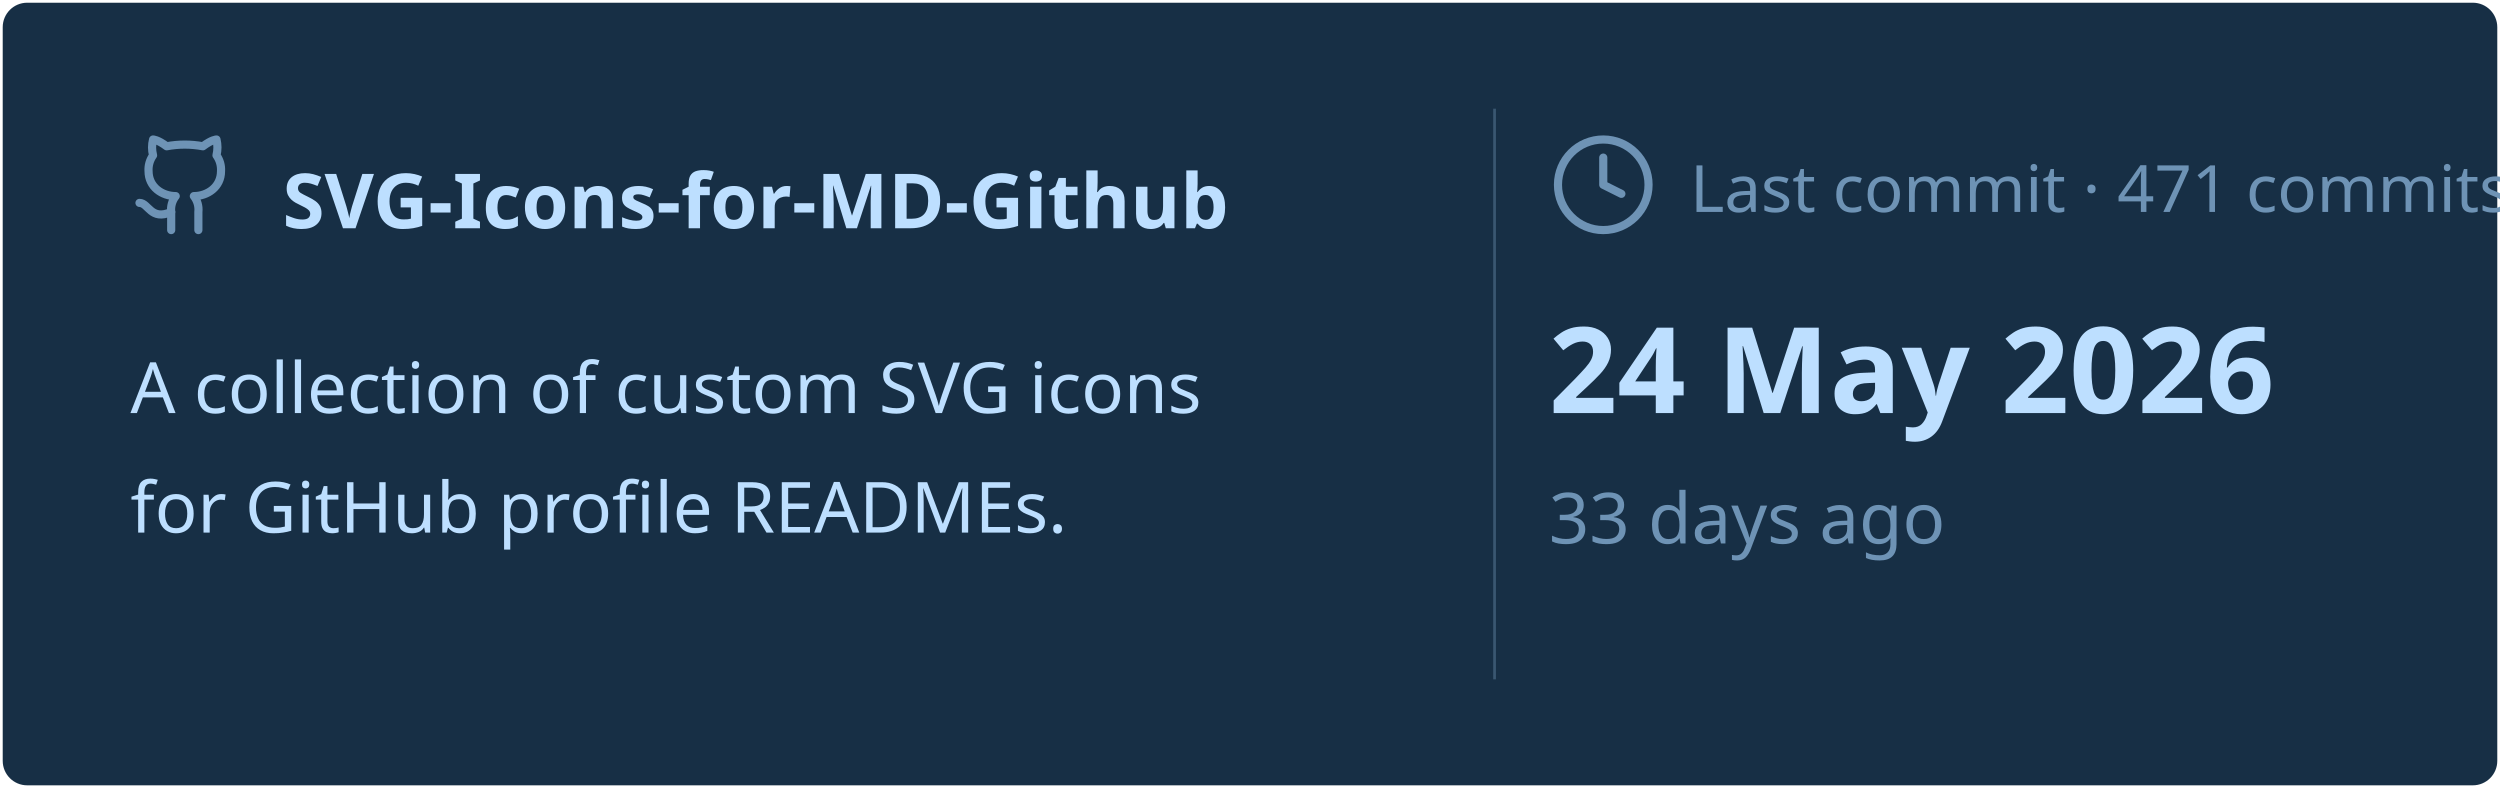
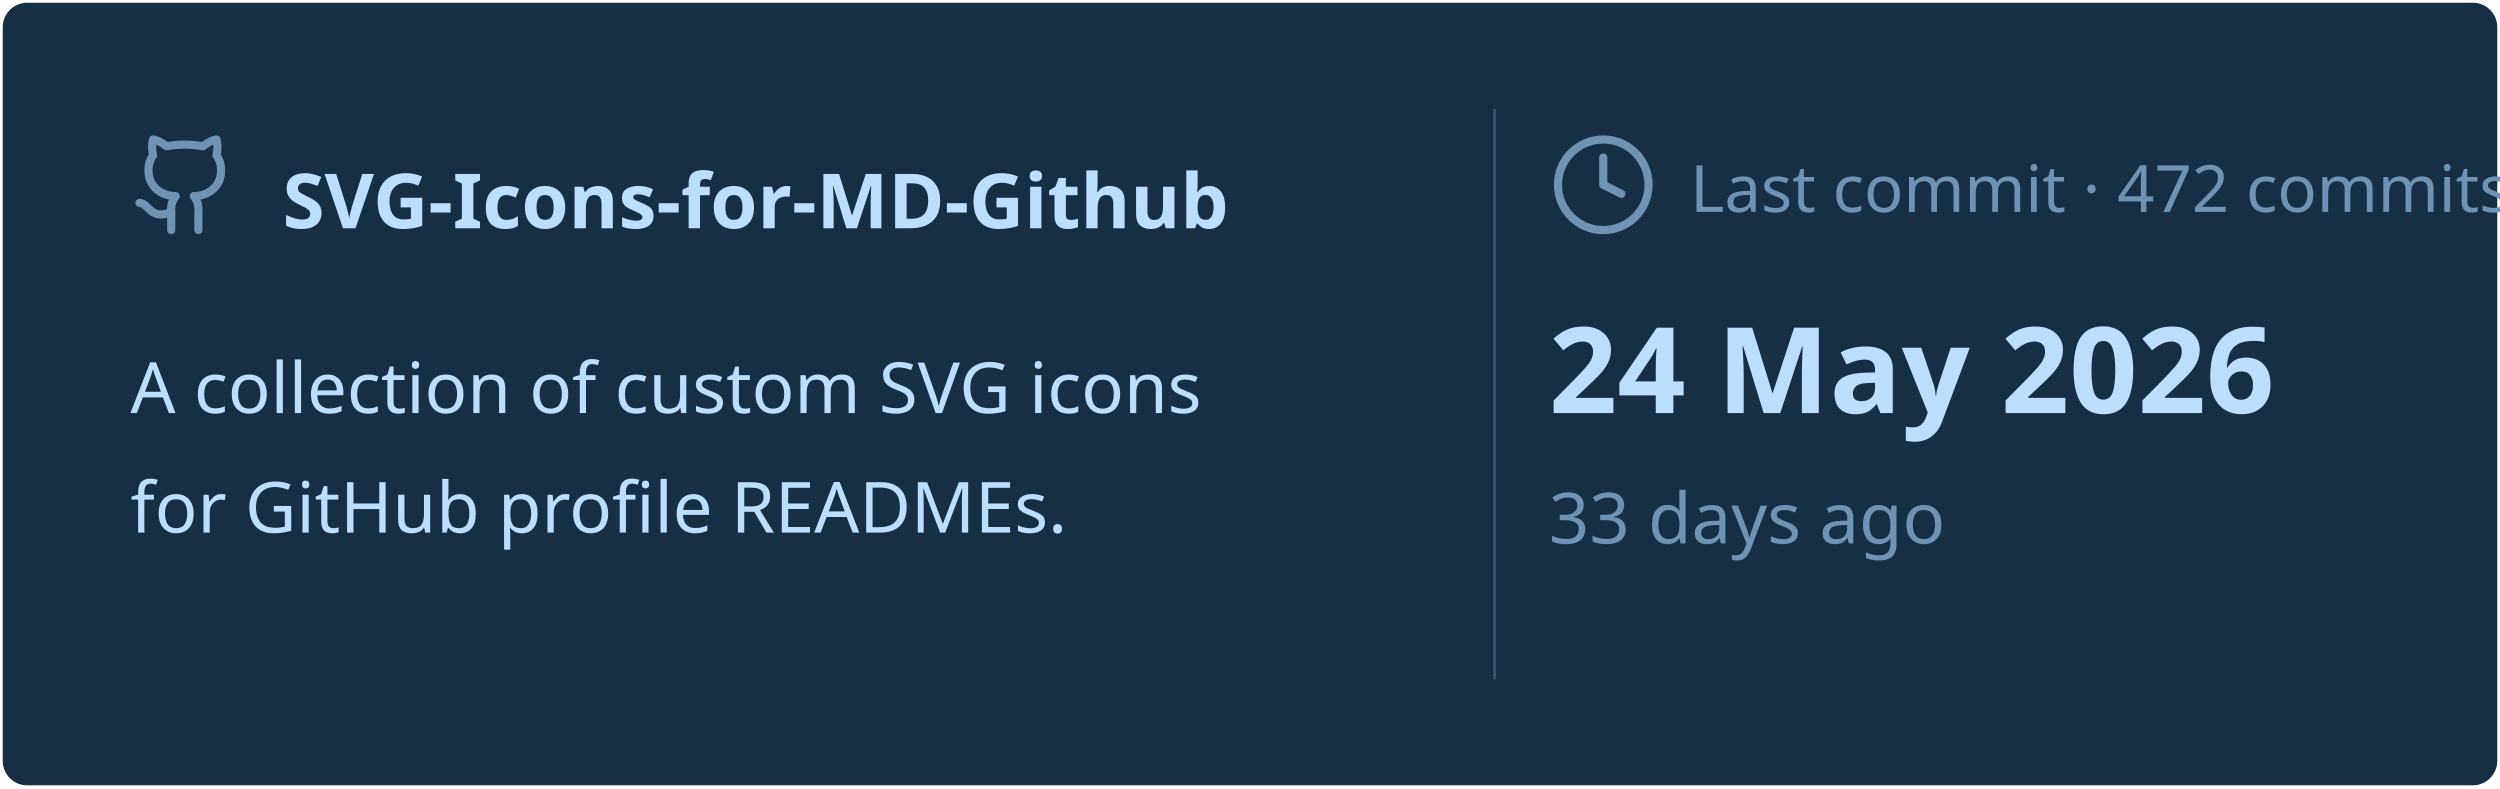
<svg xmlns="http://www.w3.org/2000/svg" viewBox="0 0 460 145" width="460px" height="145px">
  <rect stroke="#000000" stroke-opacity="0" fill="#172F45" rx="4.5" x="0.5" y="0.5" width="459" height="144" />
  <g transform="translate(24, 42)">
    <svg x="0" y="-18" width="20" height="20" viewBox="0 0 24 24" fill="none" stroke="#6E93B5" stroke-width="1.8" stroke-linecap="round" stroke-linejoin="round">
      <path d="M15 22v-4a4.8 4.8 0 0 0-1-3.5c3 0 6-2 6-5.5.08-1.25-.27-2.48-1-3.5.28-1.15.28-2.35 0-3.5 0 0-1 0-3 1.5-2.64-.5-5.36-.5-8 0C6 2 5 2 5 2c-.3 1.15-.3 2.35 0 3.5A5.403 5.403 0 0 0 4 9c0 3.5 3 5.5 6 5.5-.39.49-.68 1.05-.85 1.65-.17.6-.22 1.23-.15 1.85v4" />
      <path d="M9 18c-4.51 2-5-2-7-2" />
    </svg>
    <text x="28" y="0" font-family="&quot;Segoe UI&quot;, Ubuntu, sans-serif" font-size="14" font-weight="700" fill="#BDDFFF">SVG-Icons-for-MD-Github</text>
  </g>
  <text x="24" y="76" font-family="&quot;Segoe UI&quot;, Ubuntu, sans-serif" font-size="13" font-weight="400" fill="#BDDFFF">A collection of custom SVG icons</text>
  <text x="24" y="98" font-family="&quot;Segoe UI&quot;, Ubuntu, sans-serif" font-size="13" font-weight="400" fill="#BDDFFF">for GitHub profile READMEs.</text>
  <line x1="275" y1="20" x2="275" y2="125" stroke="#6E93B5" stroke-width="0.5" stroke-opacity="0.4" />
  <svg x="285" y="24" width="20" height="20" viewBox="0 0 24 24" fill="none" stroke="#6E93B5" stroke-width="1.8" stroke-linecap="round" stroke-linejoin="round">
    <circle cx="12" cy="12" r="10" />
    <polyline points="12 6 12 12 16 14" />
  </svg>
-   <text x="311" y="39" font-family="&quot;Segoe UI&quot;, Ubuntu, sans-serif" font-size="12" font-weight="400" fill="#6E93B5">Last commit · 471 commits</text>
+   <text x="311" y="39" font-family="&quot;Segoe UI&quot;, Ubuntu, sans-serif" font-size="12" font-weight="400" fill="#6E93B5">Last commit · 472 commits</text>
  <text x="285" y="76" font-family="&quot;Segoe UI&quot;, Ubuntu, sans-serif" font-size="22" font-weight="700" fill="#BDDFFF">24 May 2026</text>
  <text x="285" y="100" font-family="&quot;Segoe UI&quot;, Ubuntu, sans-serif" font-size="13" font-weight="400" fill="#6E93B5">33 days ago</text>
</svg>
